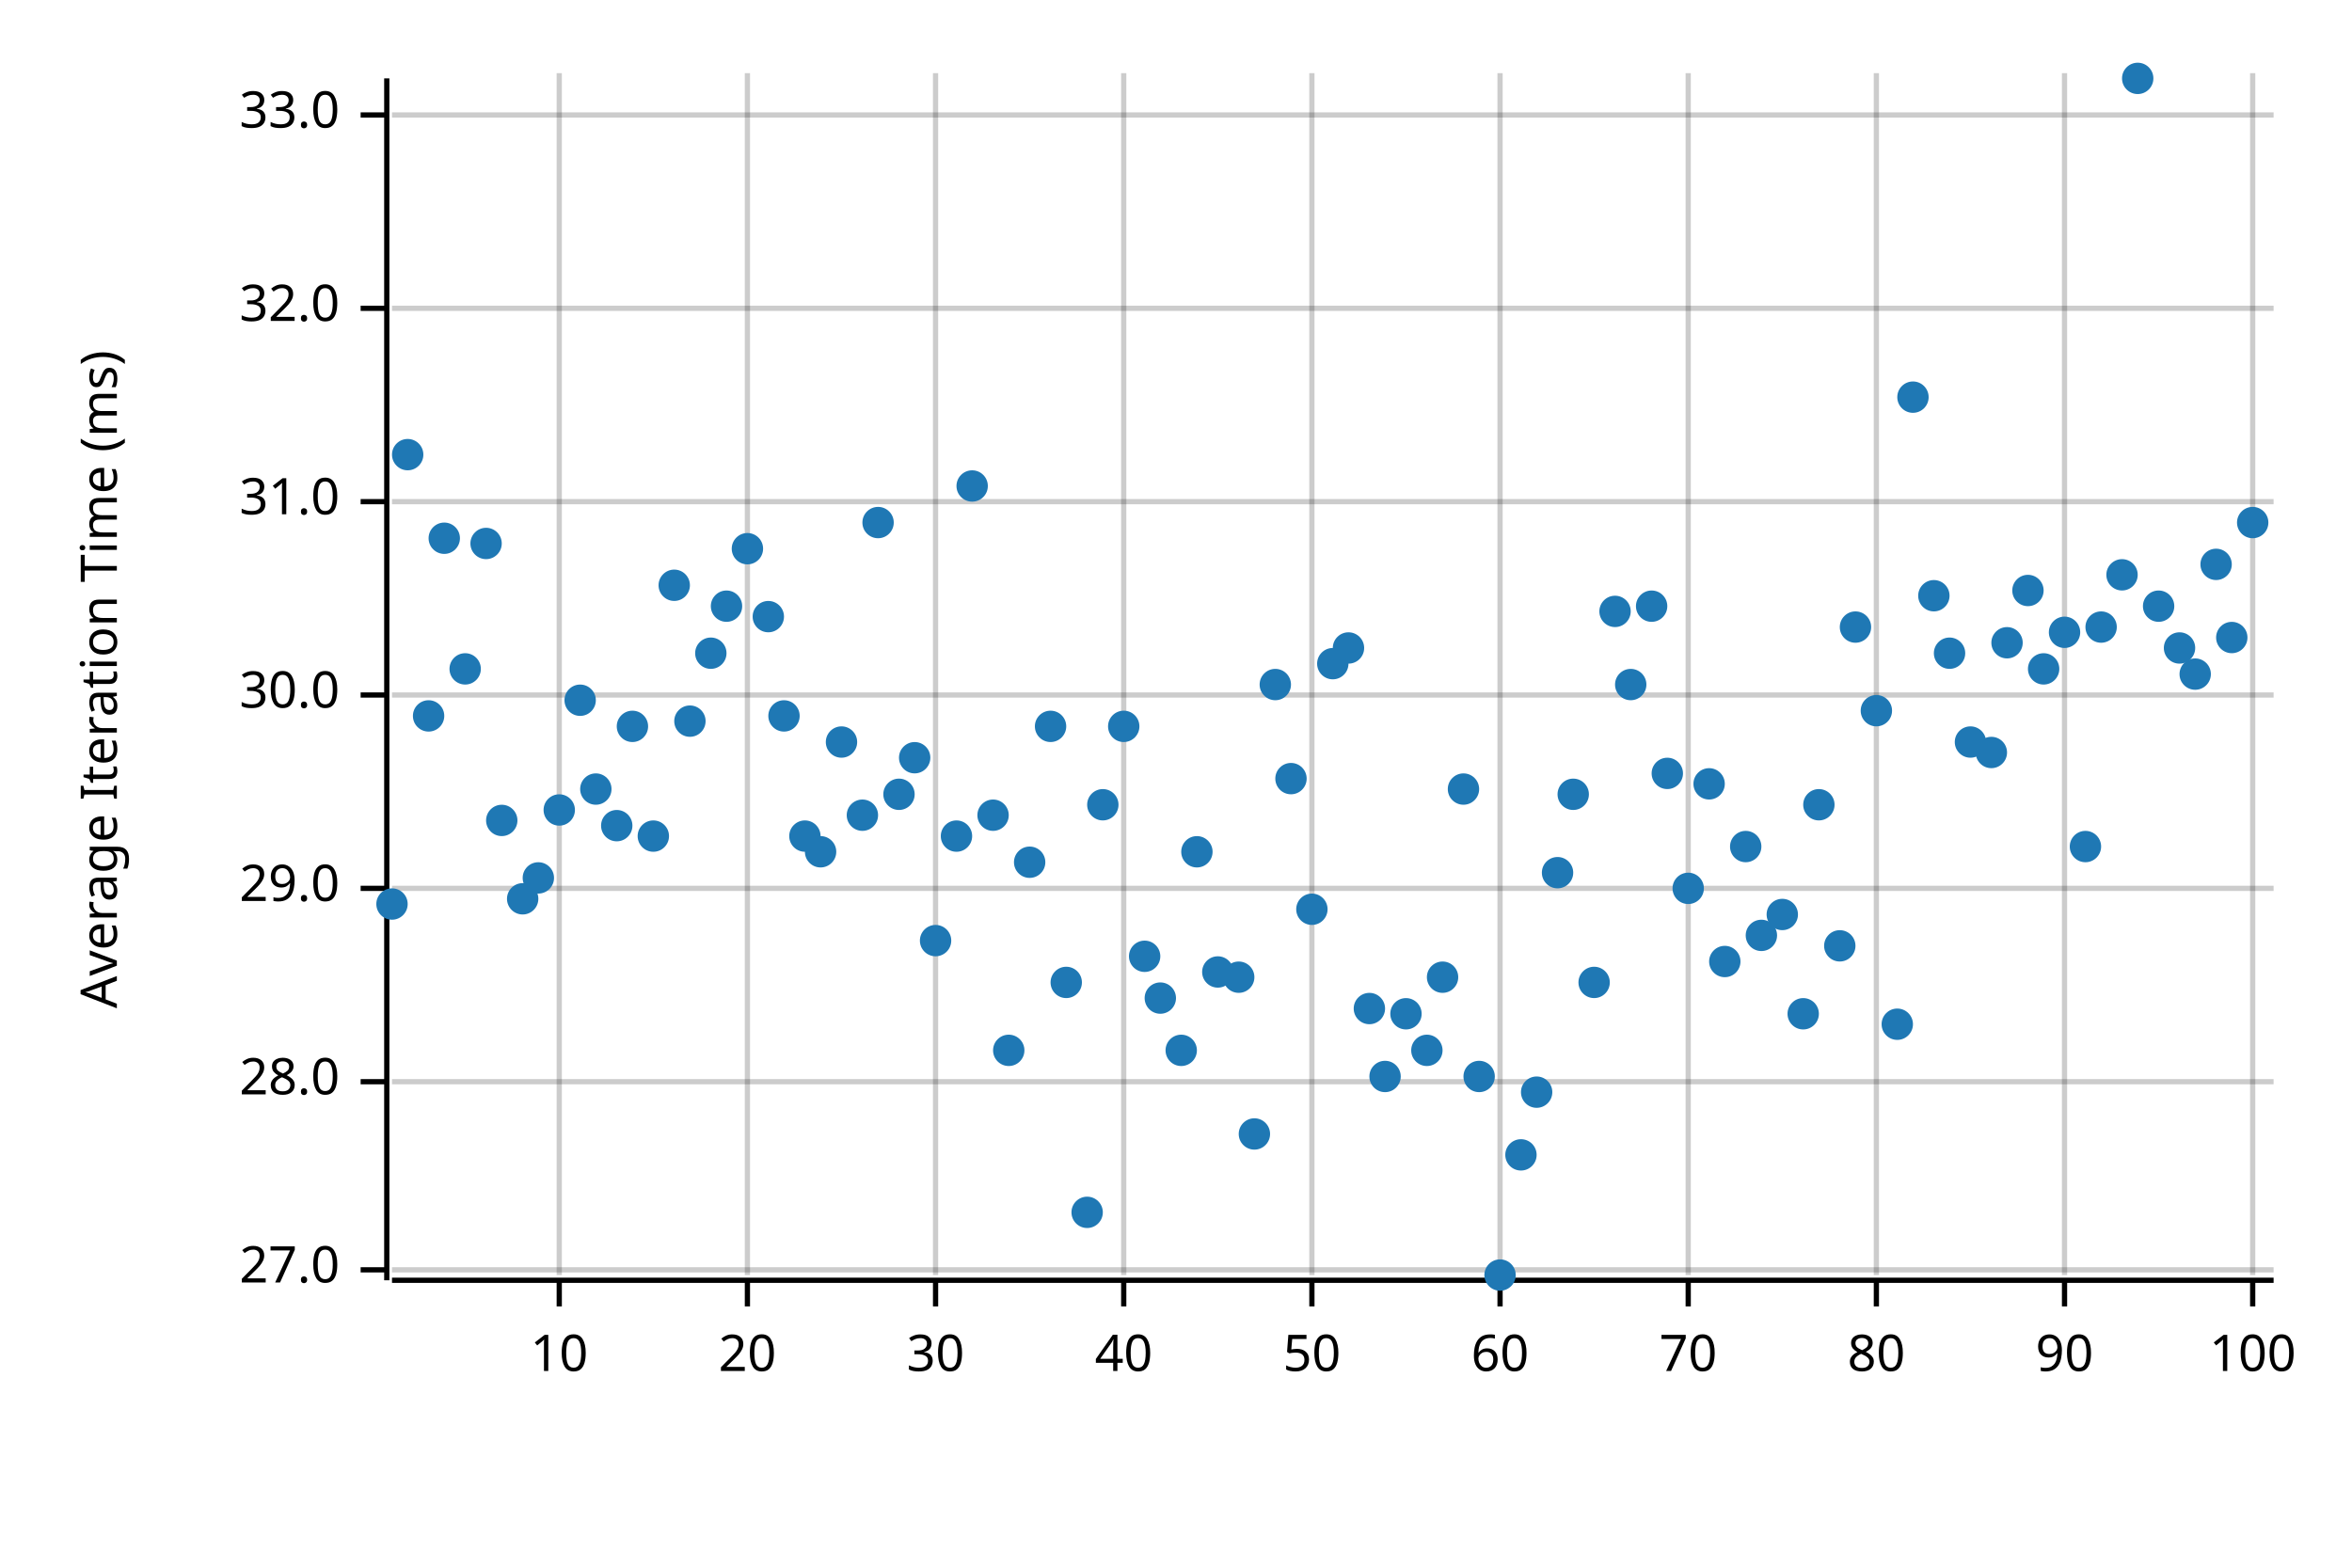
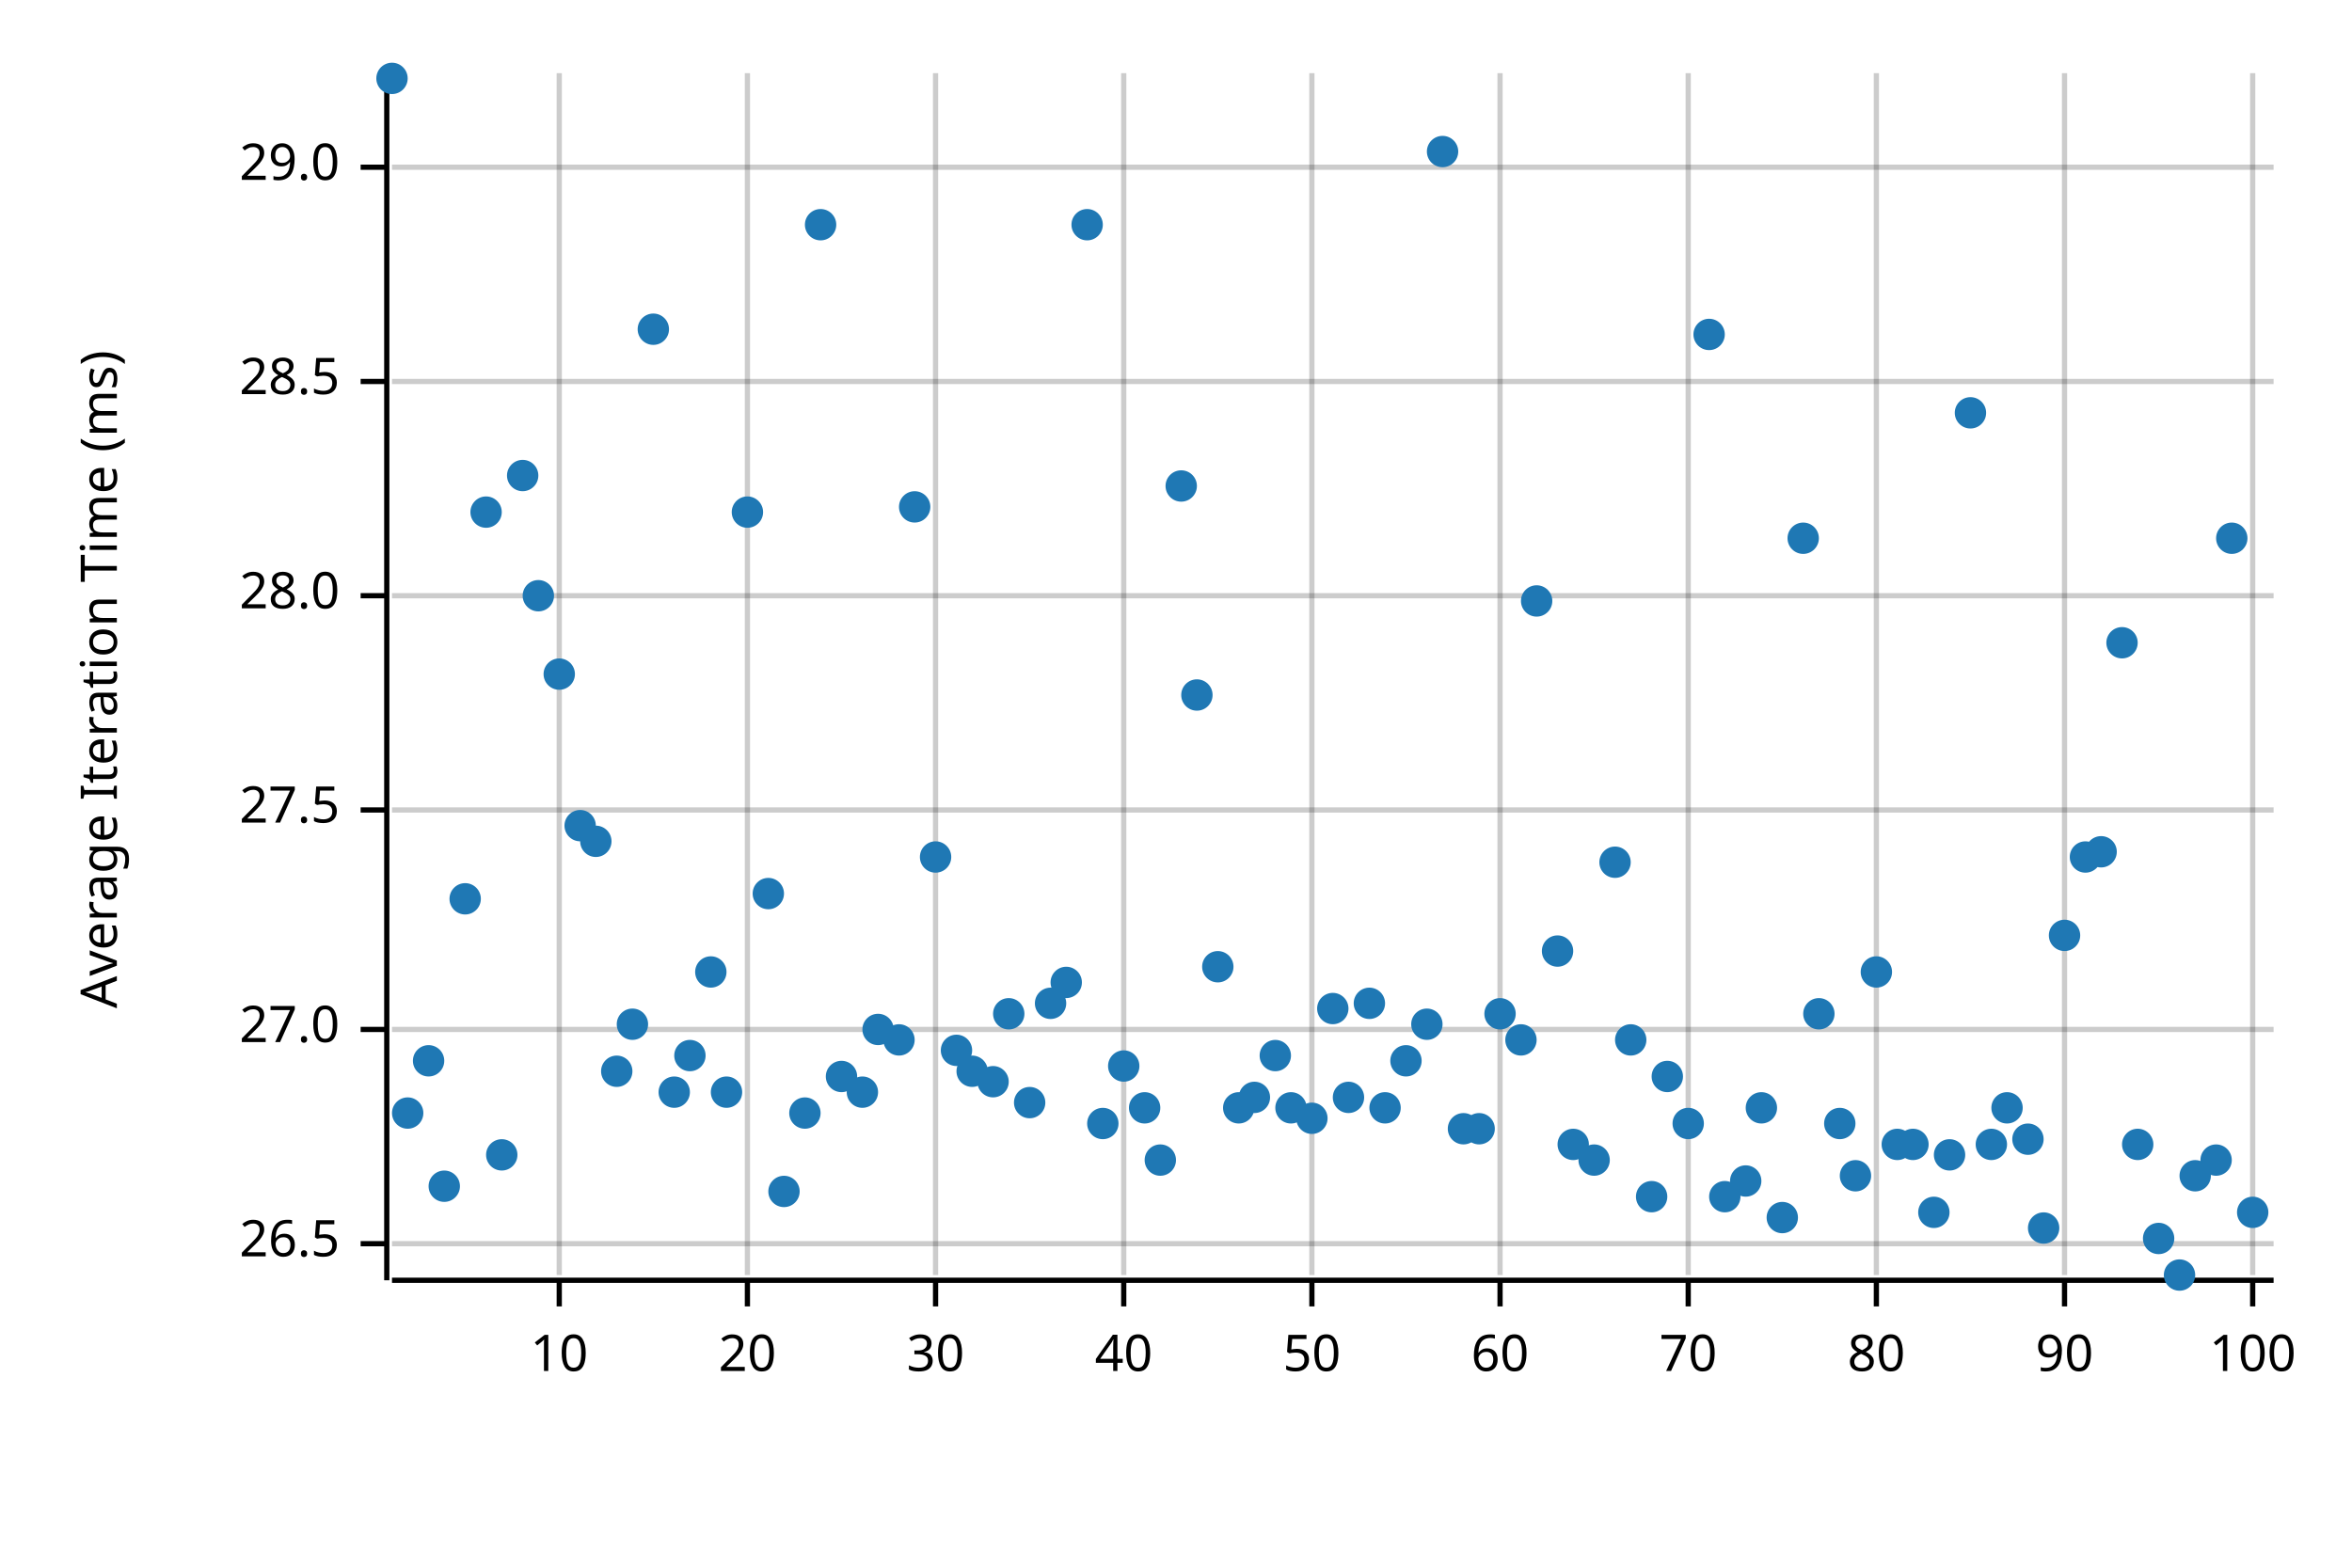
<svg xmlns="http://www.w3.org/2000/svg" width="450" height="300" viewBox="0 0 450 300">
  <text x="15" y="130" dy="0.76em" text-anchor="middle" font-family="sans-serif" font-size="9.677" opacity="1" fill="#000000" transform="rotate(270, 15, 130)">
Average Iteration Time (ms)
</text>
  <line opacity="0.2" stroke="#000000" stroke-width="1" x1="107" y1="244" x2="107" y2="14" />
  <line opacity="0.2" stroke="#000000" stroke-width="1" x1="143" y1="244" x2="143" y2="14" />
  <line opacity="0.2" stroke="#000000" stroke-width="1" x1="179" y1="244" x2="179" y2="14" />
  <line opacity="0.2" stroke="#000000" stroke-width="1" x1="215" y1="244" x2="215" y2="14" />
  <line opacity="0.2" stroke="#000000" stroke-width="1" x1="251" y1="244" x2="251" y2="14" />
  <line opacity="0.2" stroke="#000000" stroke-width="1" x1="287" y1="244" x2="287" y2="14" />
  <line opacity="0.2" stroke="#000000" stroke-width="1" x1="323" y1="244" x2="323" y2="14" />
  <line opacity="0.2" stroke="#000000" stroke-width="1" x1="359" y1="244" x2="359" y2="14" />
  <line opacity="0.2" stroke="#000000" stroke-width="1" x1="395" y1="244" x2="395" y2="14" />
  <line opacity="0.2" stroke="#000000" stroke-width="1" x1="431" y1="244" x2="431" y2="14" />
-   <line opacity="0.2" stroke="#000000" stroke-width="1" x1="75" y1="243" x2="435" y2="243" />
-   <line opacity="0.2" stroke="#000000" stroke-width="1" x1="75" y1="207" x2="435" y2="207" />
-   <line opacity="0.2" stroke="#000000" stroke-width="1" x1="75" y1="170" x2="435" y2="170" />
-   <line opacity="0.2" stroke="#000000" stroke-width="1" x1="75" y1="133" x2="435" y2="133" />
-   <line opacity="0.2" stroke="#000000" stroke-width="1" x1="75" y1="96" x2="435" y2="96" />
-   <line opacity="0.2" stroke="#000000" stroke-width="1" x1="75" y1="59" x2="435" y2="59" />
-   <line opacity="0.2" stroke="#000000" stroke-width="1" x1="75" y1="22" x2="435" y2="22" />
+   <line opacity="0.2" stroke="#000000" stroke-width="1" x1="75" y1="238" x2="435" y2="238" />
+   <line opacity="0.2" stroke="#000000" stroke-width="1" x1="75" y1="197" x2="435" y2="197" />
+   <line opacity="0.2" stroke="#000000" stroke-width="1" x1="75" y1="155" x2="435" y2="155" />
+   <line opacity="0.2" stroke="#000000" stroke-width="1" x1="75" y1="114" x2="435" y2="114" />
+   <line opacity="0.2" stroke="#000000" stroke-width="1" x1="75" y1="73" x2="435" y2="73" />
+   <line opacity="0.2" stroke="#000000" stroke-width="1" x1="75" y1="32" x2="435" y2="32" />
  <polyline fill="none" opacity="1" stroke="#000000" stroke-width="1" points="74,15 74,245 " />
-   <text x="65" y="243" dy="0.5ex" text-anchor="end" font-family="sans-serif" font-size="9.677" opacity="1" fill="#000000">
+   <text x="65" y="238" dy="0.5ex" text-anchor="end" font-family="sans-serif" font-size="9.677" opacity="1" fill="#000000">
+ 26.5
+ </text>
+   <polyline fill="none" opacity="1" stroke="#000000" stroke-width="1" points="69,238 74,238 " />
+   <text x="65" y="197" dy="0.5ex" text-anchor="end" font-family="sans-serif" font-size="9.677" opacity="1" fill="#000000">
27.0
</text>
-   <polyline fill="none" opacity="1" stroke="#000000" stroke-width="1" points="69,243 74,243 " />
-   <text x="65" y="207" dy="0.5ex" text-anchor="end" font-family="sans-serif" font-size="9.677" opacity="1" fill="#000000">
+   <polyline fill="none" opacity="1" stroke="#000000" stroke-width="1" points="69,197 74,197 " />
+   <text x="65" y="155" dy="0.5ex" text-anchor="end" font-family="sans-serif" font-size="9.677" opacity="1" fill="#000000">
+ 27.5
+ </text>
+   <polyline fill="none" opacity="1" stroke="#000000" stroke-width="1" points="69,155 74,155 " />
+   <text x="65" y="114" dy="0.5ex" text-anchor="end" font-family="sans-serif" font-size="9.677" opacity="1" fill="#000000">
28.0
</text>
-   <polyline fill="none" opacity="1" stroke="#000000" stroke-width="1" points="69,207 74,207 " />
-   <text x="65" y="170" dy="0.5ex" text-anchor="end" font-family="sans-serif" font-size="9.677" opacity="1" fill="#000000">
+   <polyline fill="none" opacity="1" stroke="#000000" stroke-width="1" points="69,114 74,114 " />
+   <text x="65" y="73" dy="0.5ex" text-anchor="end" font-family="sans-serif" font-size="9.677" opacity="1" fill="#000000">
+ 28.5
+ </text>
+   <polyline fill="none" opacity="1" stroke="#000000" stroke-width="1" points="69,73 74,73 " />
+   <text x="65" y="32" dy="0.5ex" text-anchor="end" font-family="sans-serif" font-size="9.677" opacity="1" fill="#000000">
29.0
</text>
-   <polyline fill="none" opacity="1" stroke="#000000" stroke-width="1" points="69,170 74,170 " />
-   <text x="65" y="133" dy="0.5ex" text-anchor="end" font-family="sans-serif" font-size="9.677" opacity="1" fill="#000000">
- 30.0
- </text>
-   <polyline fill="none" opacity="1" stroke="#000000" stroke-width="1" points="69,133 74,133 " />
-   <text x="65" y="96" dy="0.5ex" text-anchor="end" font-family="sans-serif" font-size="9.677" opacity="1" fill="#000000">
- 31.0
- </text>
-   <polyline fill="none" opacity="1" stroke="#000000" stroke-width="1" points="69,96 74,96 " />
-   <text x="65" y="59" dy="0.5ex" text-anchor="end" font-family="sans-serif" font-size="9.677" opacity="1" fill="#000000">
- 32.0
- </text>
-   <polyline fill="none" opacity="1" stroke="#000000" stroke-width="1" points="69,59 74,59 " />
-   <text x="65" y="22" dy="0.5ex" text-anchor="end" font-family="sans-serif" font-size="9.677" opacity="1" fill="#000000">
- 33.0
- </text>
-   <polyline fill="none" opacity="1" stroke="#000000" stroke-width="1" points="69,22 74,22 " />
+   <polyline fill="none" opacity="1" stroke="#000000" stroke-width="1" points="69,32 74,32 " />
  <polyline fill="none" opacity="1" stroke="#000000" stroke-width="1" points="75,245 435,245 " />
  <text x="107" y="255" dy="0.76em" text-anchor="middle" font-family="sans-serif" font-size="9.677" opacity="1" fill="#000000">
10
</text>
  <polyline fill="none" opacity="1" stroke="#000000" stroke-width="1" points="107,245 107,250 " />
  <text x="143" y="255" dy="0.76em" text-anchor="middle" font-family="sans-serif" font-size="9.677" opacity="1" fill="#000000">
20
</text>
  <polyline fill="none" opacity="1" stroke="#000000" stroke-width="1" points="143,245 143,250 " />
  <text x="179" y="255" dy="0.76em" text-anchor="middle" font-family="sans-serif" font-size="9.677" opacity="1" fill="#000000">
30
</text>
  <polyline fill="none" opacity="1" stroke="#000000" stroke-width="1" points="179,245 179,250 " />
  <text x="215" y="255" dy="0.76em" text-anchor="middle" font-family="sans-serif" font-size="9.677" opacity="1" fill="#000000">
40
</text>
  <polyline fill="none" opacity="1" stroke="#000000" stroke-width="1" points="215,245 215,250 " />
  <text x="251" y="255" dy="0.76em" text-anchor="middle" font-family="sans-serif" font-size="9.677" opacity="1" fill="#000000">
50
</text>
  <polyline fill="none" opacity="1" stroke="#000000" stroke-width="1" points="251,245 251,250 " />
  <text x="287" y="255" dy="0.76em" text-anchor="middle" font-family="sans-serif" font-size="9.677" opacity="1" fill="#000000">
60
</text>
  <polyline fill="none" opacity="1" stroke="#000000" stroke-width="1" points="287,245 287,250 " />
  <text x="323" y="255" dy="0.76em" text-anchor="middle" font-family="sans-serif" font-size="9.677" opacity="1" fill="#000000">
70
</text>
  <polyline fill="none" opacity="1" stroke="#000000" stroke-width="1" points="323,245 323,250 " />
  <text x="359" y="255" dy="0.76em" text-anchor="middle" font-family="sans-serif" font-size="9.677" opacity="1" fill="#000000">
80
</text>
  <polyline fill="none" opacity="1" stroke="#000000" stroke-width="1" points="359,245 359,250 " />
  <text x="395" y="255" dy="0.76em" text-anchor="middle" font-family="sans-serif" font-size="9.677" opacity="1" fill="#000000">
90
</text>
  <polyline fill="none" opacity="1" stroke="#000000" stroke-width="1" points="395,245 395,250 " />
  <text x="431" y="255" dy="0.76em" text-anchor="middle" font-family="sans-serif" font-size="9.677" opacity="1" fill="#000000">
100
</text>
  <polyline fill="none" opacity="1" stroke="#000000" stroke-width="1" points="431,245 431,250 " />
-   <circle cx="75" cy="173" r="3" opacity="1" fill="#1F78B4" stroke="none" stroke-width="1" />
-   <circle cx="78" cy="87" r="3" opacity="1" fill="#1F78B4" stroke="none" stroke-width="1" />
-   <circle cx="82" cy="137" r="3" opacity="1" fill="#1F78B4" stroke="none" stroke-width="1" />
-   <circle cx="85" cy="103" r="3" opacity="1" fill="#1F78B4" stroke="none" stroke-width="1" />
-   <circle cx="89" cy="128" r="3" opacity="1" fill="#1F78B4" stroke="none" stroke-width="1" />
-   <circle cx="93" cy="104" r="3" opacity="1" fill="#1F78B4" stroke="none" stroke-width="1" />
-   <circle cx="96" cy="157" r="3" opacity="1" fill="#1F78B4" stroke="none" stroke-width="1" />
-   <circle cx="100" cy="172" r="3" opacity="1" fill="#1F78B4" stroke="none" stroke-width="1" />
-   <circle cx="103" cy="168" r="3" opacity="1" fill="#1F78B4" stroke="none" stroke-width="1" />
-   <circle cx="107" cy="155" r="3" opacity="1" fill="#1F78B4" stroke="none" stroke-width="1" />
-   <circle cx="111" cy="134" r="3" opacity="1" fill="#1F78B4" stroke="none" stroke-width="1" />
-   <circle cx="114" cy="151" r="3" opacity="1" fill="#1F78B4" stroke="none" stroke-width="1" />
-   <circle cx="118" cy="158" r="3" opacity="1" fill="#1F78B4" stroke="none" stroke-width="1" />
-   <circle cx="121" cy="139" r="3" opacity="1" fill="#1F78B4" stroke="none" stroke-width="1" />
-   <circle cx="125" cy="160" r="3" opacity="1" fill="#1F78B4" stroke="none" stroke-width="1" />
-   <circle cx="129" cy="112" r="3" opacity="1" fill="#1F78B4" stroke="none" stroke-width="1" />
-   <circle cx="132" cy="138" r="3" opacity="1" fill="#1F78B4" stroke="none" stroke-width="1" />
-   <circle cx="136" cy="125" r="3" opacity="1" fill="#1F78B4" stroke="none" stroke-width="1" />
-   <circle cx="139" cy="116" r="3" opacity="1" fill="#1F78B4" stroke="none" stroke-width="1" />
-   <circle cx="143" cy="105" r="3" opacity="1" fill="#1F78B4" stroke="none" stroke-width="1" />
-   <circle cx="147" cy="118" r="3" opacity="1" fill="#1F78B4" stroke="none" stroke-width="1" />
-   <circle cx="150" cy="137" r="3" opacity="1" fill="#1F78B4" stroke="none" stroke-width="1" />
-   <circle cx="154" cy="160" r="3" opacity="1" fill="#1F78B4" stroke="none" stroke-width="1" />
-   <circle cx="157" cy="163" r="3" opacity="1" fill="#1F78B4" stroke="none" stroke-width="1" />
-   <circle cx="161" cy="142" r="3" opacity="1" fill="#1F78B4" stroke="none" stroke-width="1" />
-   <circle cx="165" cy="156" r="3" opacity="1" fill="#1F78B4" stroke="none" stroke-width="1" />
-   <circle cx="168" cy="100" r="3" opacity="1" fill="#1F78B4" stroke="none" stroke-width="1" />
-   <circle cx="172" cy="152" r="3" opacity="1" fill="#1F78B4" stroke="none" stroke-width="1" />
-   <circle cx="175" cy="145" r="3" opacity="1" fill="#1F78B4" stroke="none" stroke-width="1" />
-   <circle cx="179" cy="180" r="3" opacity="1" fill="#1F78B4" stroke="none" stroke-width="1" />
-   <circle cx="183" cy="160" r="3" opacity="1" fill="#1F78B4" stroke="none" stroke-width="1" />
-   <circle cx="186" cy="93" r="3" opacity="1" fill="#1F78B4" stroke="none" stroke-width="1" />
-   <circle cx="190" cy="156" r="3" opacity="1" fill="#1F78B4" stroke="none" stroke-width="1" />
-   <circle cx="193" cy="201" r="3" opacity="1" fill="#1F78B4" stroke="none" stroke-width="1" />
-   <circle cx="197" cy="165" r="3" opacity="1" fill="#1F78B4" stroke="none" stroke-width="1" />
-   <circle cx="201" cy="139" r="3" opacity="1" fill="#1F78B4" stroke="none" stroke-width="1" />
+   <circle cx="75" cy="15" r="3" opacity="1" fill="#1F78B4" stroke="none" stroke-width="1" />
+   <circle cx="78" cy="213" r="3" opacity="1" fill="#1F78B4" stroke="none" stroke-width="1" />
+   <circle cx="82" cy="203" r="3" opacity="1" fill="#1F78B4" stroke="none" stroke-width="1" />
+   <circle cx="85" cy="227" r="3" opacity="1" fill="#1F78B4" stroke="none" stroke-width="1" />
+   <circle cx="89" cy="172" r="3" opacity="1" fill="#1F78B4" stroke="none" stroke-width="1" />
+   <circle cx="93" cy="98" r="3" opacity="1" fill="#1F78B4" stroke="none" stroke-width="1" />
+   <circle cx="96" cy="221" r="3" opacity="1" fill="#1F78B4" stroke="none" stroke-width="1" />
+   <circle cx="100" cy="91" r="3" opacity="1" fill="#1F78B4" stroke="none" stroke-width="1" />
+   <circle cx="103" cy="114" r="3" opacity="1" fill="#1F78B4" stroke="none" stroke-width="1" />
+   <circle cx="107" cy="129" r="3" opacity="1" fill="#1F78B4" stroke="none" stroke-width="1" />
+   <circle cx="111" cy="158" r="3" opacity="1" fill="#1F78B4" stroke="none" stroke-width="1" />
+   <circle cx="114" cy="161" r="3" opacity="1" fill="#1F78B4" stroke="none" stroke-width="1" />
+   <circle cx="118" cy="205" r="3" opacity="1" fill="#1F78B4" stroke="none" stroke-width="1" />
+   <circle cx="121" cy="196" r="3" opacity="1" fill="#1F78B4" stroke="none" stroke-width="1" />
+   <circle cx="125" cy="63" r="3" opacity="1" fill="#1F78B4" stroke="none" stroke-width="1" />
+   <circle cx="129" cy="209" r="3" opacity="1" fill="#1F78B4" stroke="none" stroke-width="1" />
+   <circle cx="132" cy="202" r="3" opacity="1" fill="#1F78B4" stroke="none" stroke-width="1" />
+   <circle cx="136" cy="186" r="3" opacity="1" fill="#1F78B4" stroke="none" stroke-width="1" />
+   <circle cx="139" cy="209" r="3" opacity="1" fill="#1F78B4" stroke="none" stroke-width="1" />
+   <circle cx="143" cy="98" r="3" opacity="1" fill="#1F78B4" stroke="none" stroke-width="1" />
+   <circle cx="147" cy="171" r="3" opacity="1" fill="#1F78B4" stroke="none" stroke-width="1" />
+   <circle cx="150" cy="228" r="3" opacity="1" fill="#1F78B4" stroke="none" stroke-width="1" />
+   <circle cx="154" cy="213" r="3" opacity="1" fill="#1F78B4" stroke="none" stroke-width="1" />
+   <circle cx="157" cy="43" r="3" opacity="1" fill="#1F78B4" stroke="none" stroke-width="1" />
+   <circle cx="161" cy="206" r="3" opacity="1" fill="#1F78B4" stroke="none" stroke-width="1" />
+   <circle cx="165" cy="209" r="3" opacity="1" fill="#1F78B4" stroke="none" stroke-width="1" />
+   <circle cx="168" cy="197" r="3" opacity="1" fill="#1F78B4" stroke="none" stroke-width="1" />
+   <circle cx="172" cy="199" r="3" opacity="1" fill="#1F78B4" stroke="none" stroke-width="1" />
+   <circle cx="175" cy="97" r="3" opacity="1" fill="#1F78B4" stroke="none" stroke-width="1" />
+   <circle cx="179" cy="164" r="3" opacity="1" fill="#1F78B4" stroke="none" stroke-width="1" />
+   <circle cx="183" cy="201" r="3" opacity="1" fill="#1F78B4" stroke="none" stroke-width="1" />
+   <circle cx="186" cy="205" r="3" opacity="1" fill="#1F78B4" stroke="none" stroke-width="1" />
+   <circle cx="190" cy="207" r="3" opacity="1" fill="#1F78B4" stroke="none" stroke-width="1" />
+   <circle cx="193" cy="194" r="3" opacity="1" fill="#1F78B4" stroke="none" stroke-width="1" />
+   <circle cx="197" cy="211" r="3" opacity="1" fill="#1F78B4" stroke="none" stroke-width="1" />
+   <circle cx="201" cy="192" r="3" opacity="1" fill="#1F78B4" stroke="none" stroke-width="1" />
  <circle cx="204" cy="188" r="3" opacity="1" fill="#1F78B4" stroke="none" stroke-width="1" />
-   <circle cx="208" cy="232" r="3" opacity="1" fill="#1F78B4" stroke="none" stroke-width="1" />
-   <circle cx="211" cy="154" r="3" opacity="1" fill="#1F78B4" stroke="none" stroke-width="1" />
-   <circle cx="215" cy="139" r="3" opacity="1" fill="#1F78B4" stroke="none" stroke-width="1" />
-   <circle cx="219" cy="183" r="3" opacity="1" fill="#1F78B4" stroke="none" stroke-width="1" />
-   <circle cx="222" cy="191" r="3" opacity="1" fill="#1F78B4" stroke="none" stroke-width="1" />
-   <circle cx="226" cy="201" r="3" opacity="1" fill="#1F78B4" stroke="none" stroke-width="1" />
-   <circle cx="229" cy="163" r="3" opacity="1" fill="#1F78B4" stroke="none" stroke-width="1" />
-   <circle cx="233" cy="186" r="3" opacity="1" fill="#1F78B4" stroke="none" stroke-width="1" />
-   <circle cx="237" cy="187" r="3" opacity="1" fill="#1F78B4" stroke="none" stroke-width="1" />
-   <circle cx="240" cy="217" r="3" opacity="1" fill="#1F78B4" stroke="none" stroke-width="1" />
-   <circle cx="244" cy="131" r="3" opacity="1" fill="#1F78B4" stroke="none" stroke-width="1" />
-   <circle cx="247" cy="149" r="3" opacity="1" fill="#1F78B4" stroke="none" stroke-width="1" />
-   <circle cx="251" cy="174" r="3" opacity="1" fill="#1F78B4" stroke="none" stroke-width="1" />
-   <circle cx="255" cy="127" r="3" opacity="1" fill="#1F78B4" stroke="none" stroke-width="1" />
-   <circle cx="258" cy="124" r="3" opacity="1" fill="#1F78B4" stroke="none" stroke-width="1" />
-   <circle cx="262" cy="193" r="3" opacity="1" fill="#1F78B4" stroke="none" stroke-width="1" />
-   <circle cx="265" cy="206" r="3" opacity="1" fill="#1F78B4" stroke="none" stroke-width="1" />
-   <circle cx="269" cy="194" r="3" opacity="1" fill="#1F78B4" stroke="none" stroke-width="1" />
-   <circle cx="273" cy="201" r="3" opacity="1" fill="#1F78B4" stroke="none" stroke-width="1" />
-   <circle cx="276" cy="187" r="3" opacity="1" fill="#1F78B4" stroke="none" stroke-width="1" />
-   <circle cx="280" cy="151" r="3" opacity="1" fill="#1F78B4" stroke="none" stroke-width="1" />
-   <circle cx="283" cy="206" r="3" opacity="1" fill="#1F78B4" stroke="none" stroke-width="1" />
-   <circle cx="287" cy="244" r="3" opacity="1" fill="#1F78B4" stroke="none" stroke-width="1" />
-   <circle cx="291" cy="221" r="3" opacity="1" fill="#1F78B4" stroke="none" stroke-width="1" />
-   <circle cx="294" cy="209" r="3" opacity="1" fill="#1F78B4" stroke="none" stroke-width="1" />
-   <circle cx="298" cy="167" r="3" opacity="1" fill="#1F78B4" stroke="none" stroke-width="1" />
-   <circle cx="301" cy="152" r="3" opacity="1" fill="#1F78B4" stroke="none" stroke-width="1" />
-   <circle cx="305" cy="188" r="3" opacity="1" fill="#1F78B4" stroke="none" stroke-width="1" />
-   <circle cx="309" cy="117" r="3" opacity="1" fill="#1F78B4" stroke="none" stroke-width="1" />
-   <circle cx="312" cy="131" r="3" opacity="1" fill="#1F78B4" stroke="none" stroke-width="1" />
-   <circle cx="316" cy="116" r="3" opacity="1" fill="#1F78B4" stroke="none" stroke-width="1" />
-   <circle cx="319" cy="148" r="3" opacity="1" fill="#1F78B4" stroke="none" stroke-width="1" />
-   <circle cx="323" cy="170" r="3" opacity="1" fill="#1F78B4" stroke="none" stroke-width="1" />
-   <circle cx="327" cy="150" r="3" opacity="1" fill="#1F78B4" stroke="none" stroke-width="1" />
-   <circle cx="330" cy="184" r="3" opacity="1" fill="#1F78B4" stroke="none" stroke-width="1" />
-   <circle cx="334" cy="162" r="3" opacity="1" fill="#1F78B4" stroke="none" stroke-width="1" />
-   <circle cx="337" cy="179" r="3" opacity="1" fill="#1F78B4" stroke="none" stroke-width="1" />
-   <circle cx="341" cy="175" r="3" opacity="1" fill="#1F78B4" stroke="none" stroke-width="1" />
-   <circle cx="345" cy="194" r="3" opacity="1" fill="#1F78B4" stroke="none" stroke-width="1" />
-   <circle cx="348" cy="154" r="3" opacity="1" fill="#1F78B4" stroke="none" stroke-width="1" />
-   <circle cx="352" cy="181" r="3" opacity="1" fill="#1F78B4" stroke="none" stroke-width="1" />
-   <circle cx="355" cy="120" r="3" opacity="1" fill="#1F78B4" stroke="none" stroke-width="1" />
-   <circle cx="359" cy="136" r="3" opacity="1" fill="#1F78B4" stroke="none" stroke-width="1" />
-   <circle cx="363" cy="196" r="3" opacity="1" fill="#1F78B4" stroke="none" stroke-width="1" />
-   <circle cx="366" cy="76" r="3" opacity="1" fill="#1F78B4" stroke="none" stroke-width="1" />
-   <circle cx="370" cy="114" r="3" opacity="1" fill="#1F78B4" stroke="none" stroke-width="1" />
-   <circle cx="373" cy="125" r="3" opacity="1" fill="#1F78B4" stroke="none" stroke-width="1" />
-   <circle cx="377" cy="142" r="3" opacity="1" fill="#1F78B4" stroke="none" stroke-width="1" />
-   <circle cx="381" cy="144" r="3" opacity="1" fill="#1F78B4" stroke="none" stroke-width="1" />
-   <circle cx="384" cy="123" r="3" opacity="1" fill="#1F78B4" stroke="none" stroke-width="1" />
-   <circle cx="388" cy="113" r="3" opacity="1" fill="#1F78B4" stroke="none" stroke-width="1" />
-   <circle cx="391" cy="128" r="3" opacity="1" fill="#1F78B4" stroke="none" stroke-width="1" />
-   <circle cx="395" cy="121" r="3" opacity="1" fill="#1F78B4" stroke="none" stroke-width="1" />
-   <circle cx="399" cy="162" r="3" opacity="1" fill="#1F78B4" stroke="none" stroke-width="1" />
-   <circle cx="402" cy="120" r="3" opacity="1" fill="#1F78B4" stroke="none" stroke-width="1" />
-   <circle cx="406" cy="110" r="3" opacity="1" fill="#1F78B4" stroke="none" stroke-width="1" />
-   <circle cx="409" cy="15" r="3" opacity="1" fill="#1F78B4" stroke="none" stroke-width="1" />
-   <circle cx="413" cy="116" r="3" opacity="1" fill="#1F78B4" stroke="none" stroke-width="1" />
-   <circle cx="417" cy="124" r="3" opacity="1" fill="#1F78B4" stroke="none" stroke-width="1" />
-   <circle cx="420" cy="129" r="3" opacity="1" fill="#1F78B4" stroke="none" stroke-width="1" />
-   <circle cx="424" cy="108" r="3" opacity="1" fill="#1F78B4" stroke="none" stroke-width="1" />
-   <circle cx="427" cy="122" r="3" opacity="1" fill="#1F78B4" stroke="none" stroke-width="1" />
-   <circle cx="431" cy="100" r="3" opacity="1" fill="#1F78B4" stroke="none" stroke-width="1" />
+   <circle cx="208" cy="43" r="3" opacity="1" fill="#1F78B4" stroke="none" stroke-width="1" />
+   <circle cx="211" cy="215" r="3" opacity="1" fill="#1F78B4" stroke="none" stroke-width="1" />
+   <circle cx="215" cy="204" r="3" opacity="1" fill="#1F78B4" stroke="none" stroke-width="1" />
+   <circle cx="219" cy="212" r="3" opacity="1" fill="#1F78B4" stroke="none" stroke-width="1" />
+   <circle cx="222" cy="222" r="3" opacity="1" fill="#1F78B4" stroke="none" stroke-width="1" />
+   <circle cx="226" cy="93" r="3" opacity="1" fill="#1F78B4" stroke="none" stroke-width="1" />
+   <circle cx="229" cy="133" r="3" opacity="1" fill="#1F78B4" stroke="none" stroke-width="1" />
+   <circle cx="233" cy="185" r="3" opacity="1" fill="#1F78B4" stroke="none" stroke-width="1" />
+   <circle cx="237" cy="212" r="3" opacity="1" fill="#1F78B4" stroke="none" stroke-width="1" />
+   <circle cx="240" cy="210" r="3" opacity="1" fill="#1F78B4" stroke="none" stroke-width="1" />
+   <circle cx="244" cy="202" r="3" opacity="1" fill="#1F78B4" stroke="none" stroke-width="1" />
+   <circle cx="247" cy="212" r="3" opacity="1" fill="#1F78B4" stroke="none" stroke-width="1" />
+   <circle cx="251" cy="214" r="3" opacity="1" fill="#1F78B4" stroke="none" stroke-width="1" />
+   <circle cx="255" cy="193" r="3" opacity="1" fill="#1F78B4" stroke="none" stroke-width="1" />
+   <circle cx="258" cy="210" r="3" opacity="1" fill="#1F78B4" stroke="none" stroke-width="1" />
+   <circle cx="262" cy="192" r="3" opacity="1" fill="#1F78B4" stroke="none" stroke-width="1" />
+   <circle cx="265" cy="212" r="3" opacity="1" fill="#1F78B4" stroke="none" stroke-width="1" />
+   <circle cx="269" cy="203" r="3" opacity="1" fill="#1F78B4" stroke="none" stroke-width="1" />
+   <circle cx="273" cy="196" r="3" opacity="1" fill="#1F78B4" stroke="none" stroke-width="1" />
+   <circle cx="276" cy="29" r="3" opacity="1" fill="#1F78B4" stroke="none" stroke-width="1" />
+   <circle cx="280" cy="216" r="3" opacity="1" fill="#1F78B4" stroke="none" stroke-width="1" />
+   <circle cx="283" cy="216" r="3" opacity="1" fill="#1F78B4" stroke="none" stroke-width="1" />
+   <circle cx="287" cy="194" r="3" opacity="1" fill="#1F78B4" stroke="none" stroke-width="1" />
+   <circle cx="291" cy="199" r="3" opacity="1" fill="#1F78B4" stroke="none" stroke-width="1" />
+   <circle cx="294" cy="115" r="3" opacity="1" fill="#1F78B4" stroke="none" stroke-width="1" />
+   <circle cx="298" cy="182" r="3" opacity="1" fill="#1F78B4" stroke="none" stroke-width="1" />
+   <circle cx="301" cy="219" r="3" opacity="1" fill="#1F78B4" stroke="none" stroke-width="1" />
+   <circle cx="305" cy="222" r="3" opacity="1" fill="#1F78B4" stroke="none" stroke-width="1" />
+   <circle cx="309" cy="165" r="3" opacity="1" fill="#1F78B4" stroke="none" stroke-width="1" />
+   <circle cx="312" cy="199" r="3" opacity="1" fill="#1F78B4" stroke="none" stroke-width="1" />
+   <circle cx="316" cy="229" r="3" opacity="1" fill="#1F78B4" stroke="none" stroke-width="1" />
+   <circle cx="319" cy="206" r="3" opacity="1" fill="#1F78B4" stroke="none" stroke-width="1" />
+   <circle cx="323" cy="215" r="3" opacity="1" fill="#1F78B4" stroke="none" stroke-width="1" />
+   <circle cx="327" cy="64" r="3" opacity="1" fill="#1F78B4" stroke="none" stroke-width="1" />
+   <circle cx="330" cy="229" r="3" opacity="1" fill="#1F78B4" stroke="none" stroke-width="1" />
+   <circle cx="334" cy="226" r="3" opacity="1" fill="#1F78B4" stroke="none" stroke-width="1" />
+   <circle cx="337" cy="212" r="3" opacity="1" fill="#1F78B4" stroke="none" stroke-width="1" />
+   <circle cx="341" cy="233" r="3" opacity="1" fill="#1F78B4" stroke="none" stroke-width="1" />
+   <circle cx="345" cy="103" r="3" opacity="1" fill="#1F78B4" stroke="none" stroke-width="1" />
+   <circle cx="348" cy="194" r="3" opacity="1" fill="#1F78B4" stroke="none" stroke-width="1" />
+   <circle cx="352" cy="215" r="3" opacity="1" fill="#1F78B4" stroke="none" stroke-width="1" />
+   <circle cx="355" cy="225" r="3" opacity="1" fill="#1F78B4" stroke="none" stroke-width="1" />
+   <circle cx="359" cy="186" r="3" opacity="1" fill="#1F78B4" stroke="none" stroke-width="1" />
+   <circle cx="363" cy="219" r="3" opacity="1" fill="#1F78B4" stroke="none" stroke-width="1" />
+   <circle cx="366" cy="219" r="3" opacity="1" fill="#1F78B4" stroke="none" stroke-width="1" />
+   <circle cx="370" cy="232" r="3" opacity="1" fill="#1F78B4" stroke="none" stroke-width="1" />
+   <circle cx="373" cy="221" r="3" opacity="1" fill="#1F78B4" stroke="none" stroke-width="1" />
+   <circle cx="377" cy="79" r="3" opacity="1" fill="#1F78B4" stroke="none" stroke-width="1" />
+   <circle cx="381" cy="219" r="3" opacity="1" fill="#1F78B4" stroke="none" stroke-width="1" />
+   <circle cx="384" cy="212" r="3" opacity="1" fill="#1F78B4" stroke="none" stroke-width="1" />
+   <circle cx="388" cy="218" r="3" opacity="1" fill="#1F78B4" stroke="none" stroke-width="1" />
+   <circle cx="391" cy="235" r="3" opacity="1" fill="#1F78B4" stroke="none" stroke-width="1" />
+   <circle cx="395" cy="179" r="3" opacity="1" fill="#1F78B4" stroke="none" stroke-width="1" />
+   <circle cx="399" cy="164" r="3" opacity="1" fill="#1F78B4" stroke="none" stroke-width="1" />
+   <circle cx="402" cy="163" r="3" opacity="1" fill="#1F78B4" stroke="none" stroke-width="1" />
+   <circle cx="406" cy="123" r="3" opacity="1" fill="#1F78B4" stroke="none" stroke-width="1" />
+   <circle cx="409" cy="219" r="3" opacity="1" fill="#1F78B4" stroke="none" stroke-width="1" />
+   <circle cx="413" cy="237" r="3" opacity="1" fill="#1F78B4" stroke="none" stroke-width="1" />
+   <circle cx="417" cy="244" r="3" opacity="1" fill="#1F78B4" stroke="none" stroke-width="1" />
+   <circle cx="420" cy="225" r="3" opacity="1" fill="#1F78B4" stroke="none" stroke-width="1" />
+   <circle cx="424" cy="222" r="3" opacity="1" fill="#1F78B4" stroke="none" stroke-width="1" />
+   <circle cx="427" cy="103" r="3" opacity="1" fill="#1F78B4" stroke="none" stroke-width="1" />
+   <circle cx="431" cy="232" r="3" opacity="1" fill="#1F78B4" stroke="none" stroke-width="1" />
</svg>
